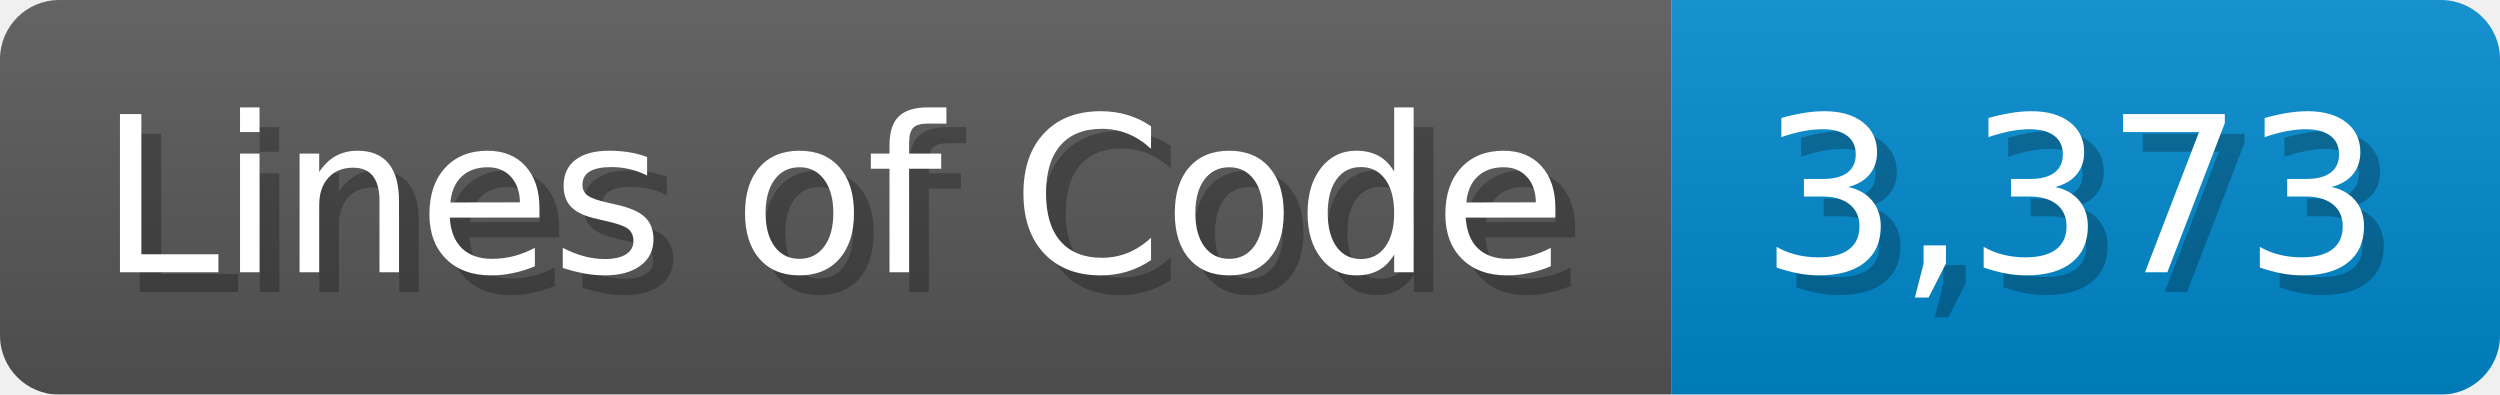
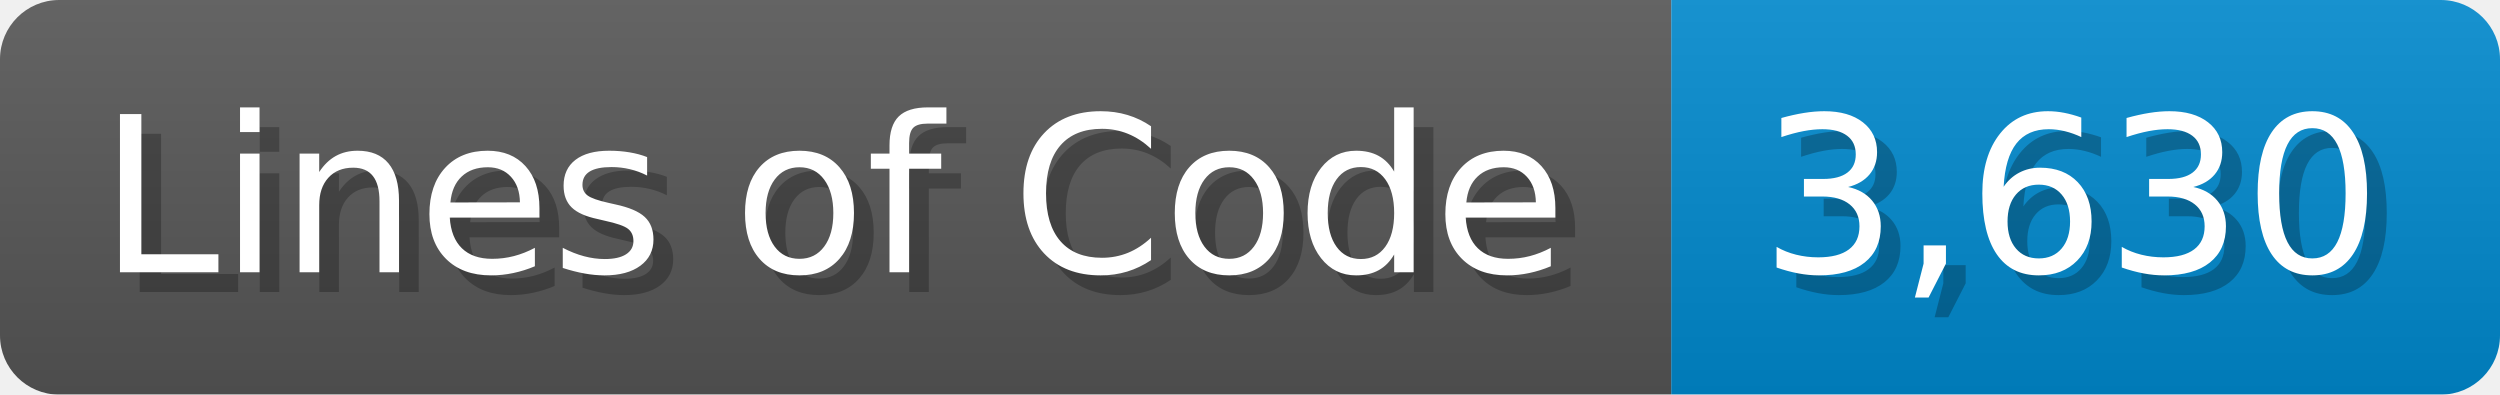
<svg xmlns="http://www.w3.org/2000/svg" width="126.7" height="20" viewBox="0 0 1267 200">
  <linearGradient id="a" x2="0" y2="100%">
    <stop offset="0" stop-opacity=".1" stop-color="#EEE" />
    <stop offset="1" stop-opacity=".1" />
  </linearGradient>
  <mask id="m">
    <rect width="1267" height="200" rx="30" fill="#FFF" />
  </mask>
  <g mask="url(#m)">
    <rect width="847" height="200" fill="#555" />
    <rect width="420" height="200" fill="#08C" x="847" />
    <rect width="1267" height="200" fill="url(#a)" />
  </g>
  <g fill="#fff" text-anchor="start" font-family="Verdana,DejaVu Sans,sans-serif" font-size="110">
    <text x="60" y="148" textLength="747" fill="#000" opacity="0.25">Lines of Code</text>
    <text x="50" y="138" textLength="747">Lines of Code</text>
-     <text x="902" y="148" textLength="320" fill="#000" opacity="0.25">3,373</text>
-     <text x="892" y="138" textLength="320">3,373</text>
+     <text x="902" y="148" textLength="320" fill="#000" opacity="0.25">3,630</text>
+     <text x="892" y="138" textLength="320">3,630</text>
  </g>
</svg>
